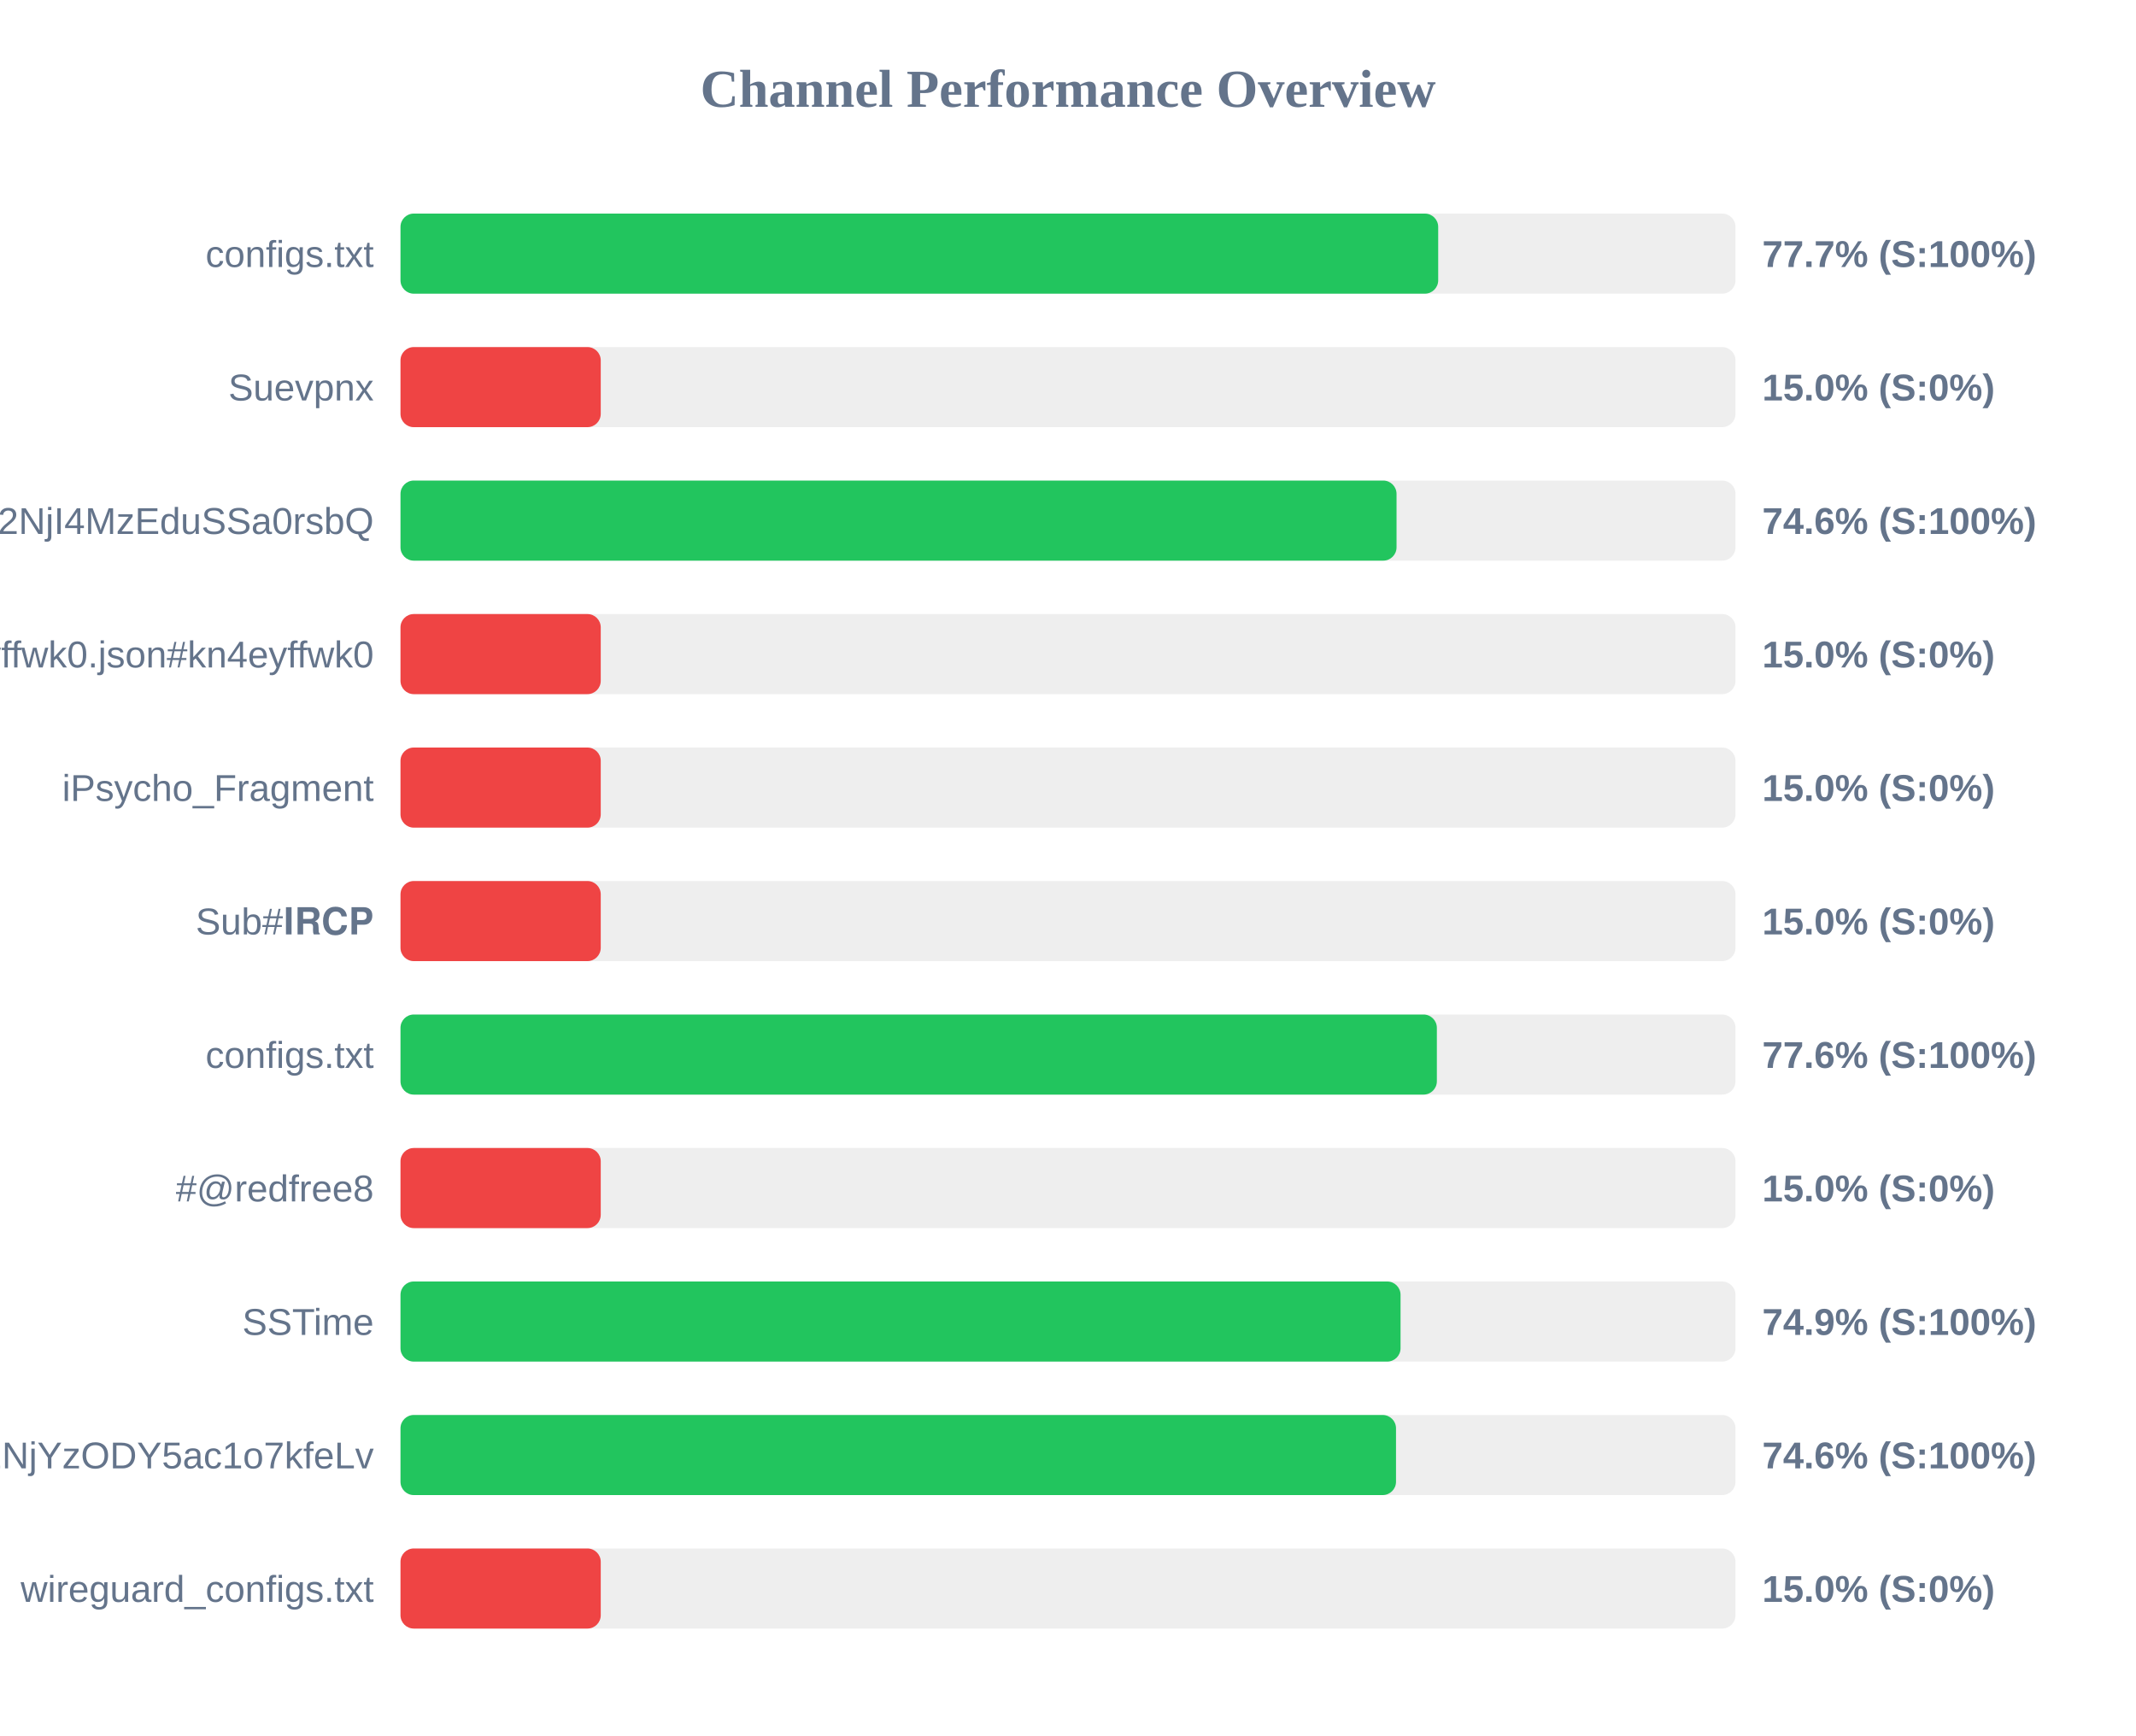
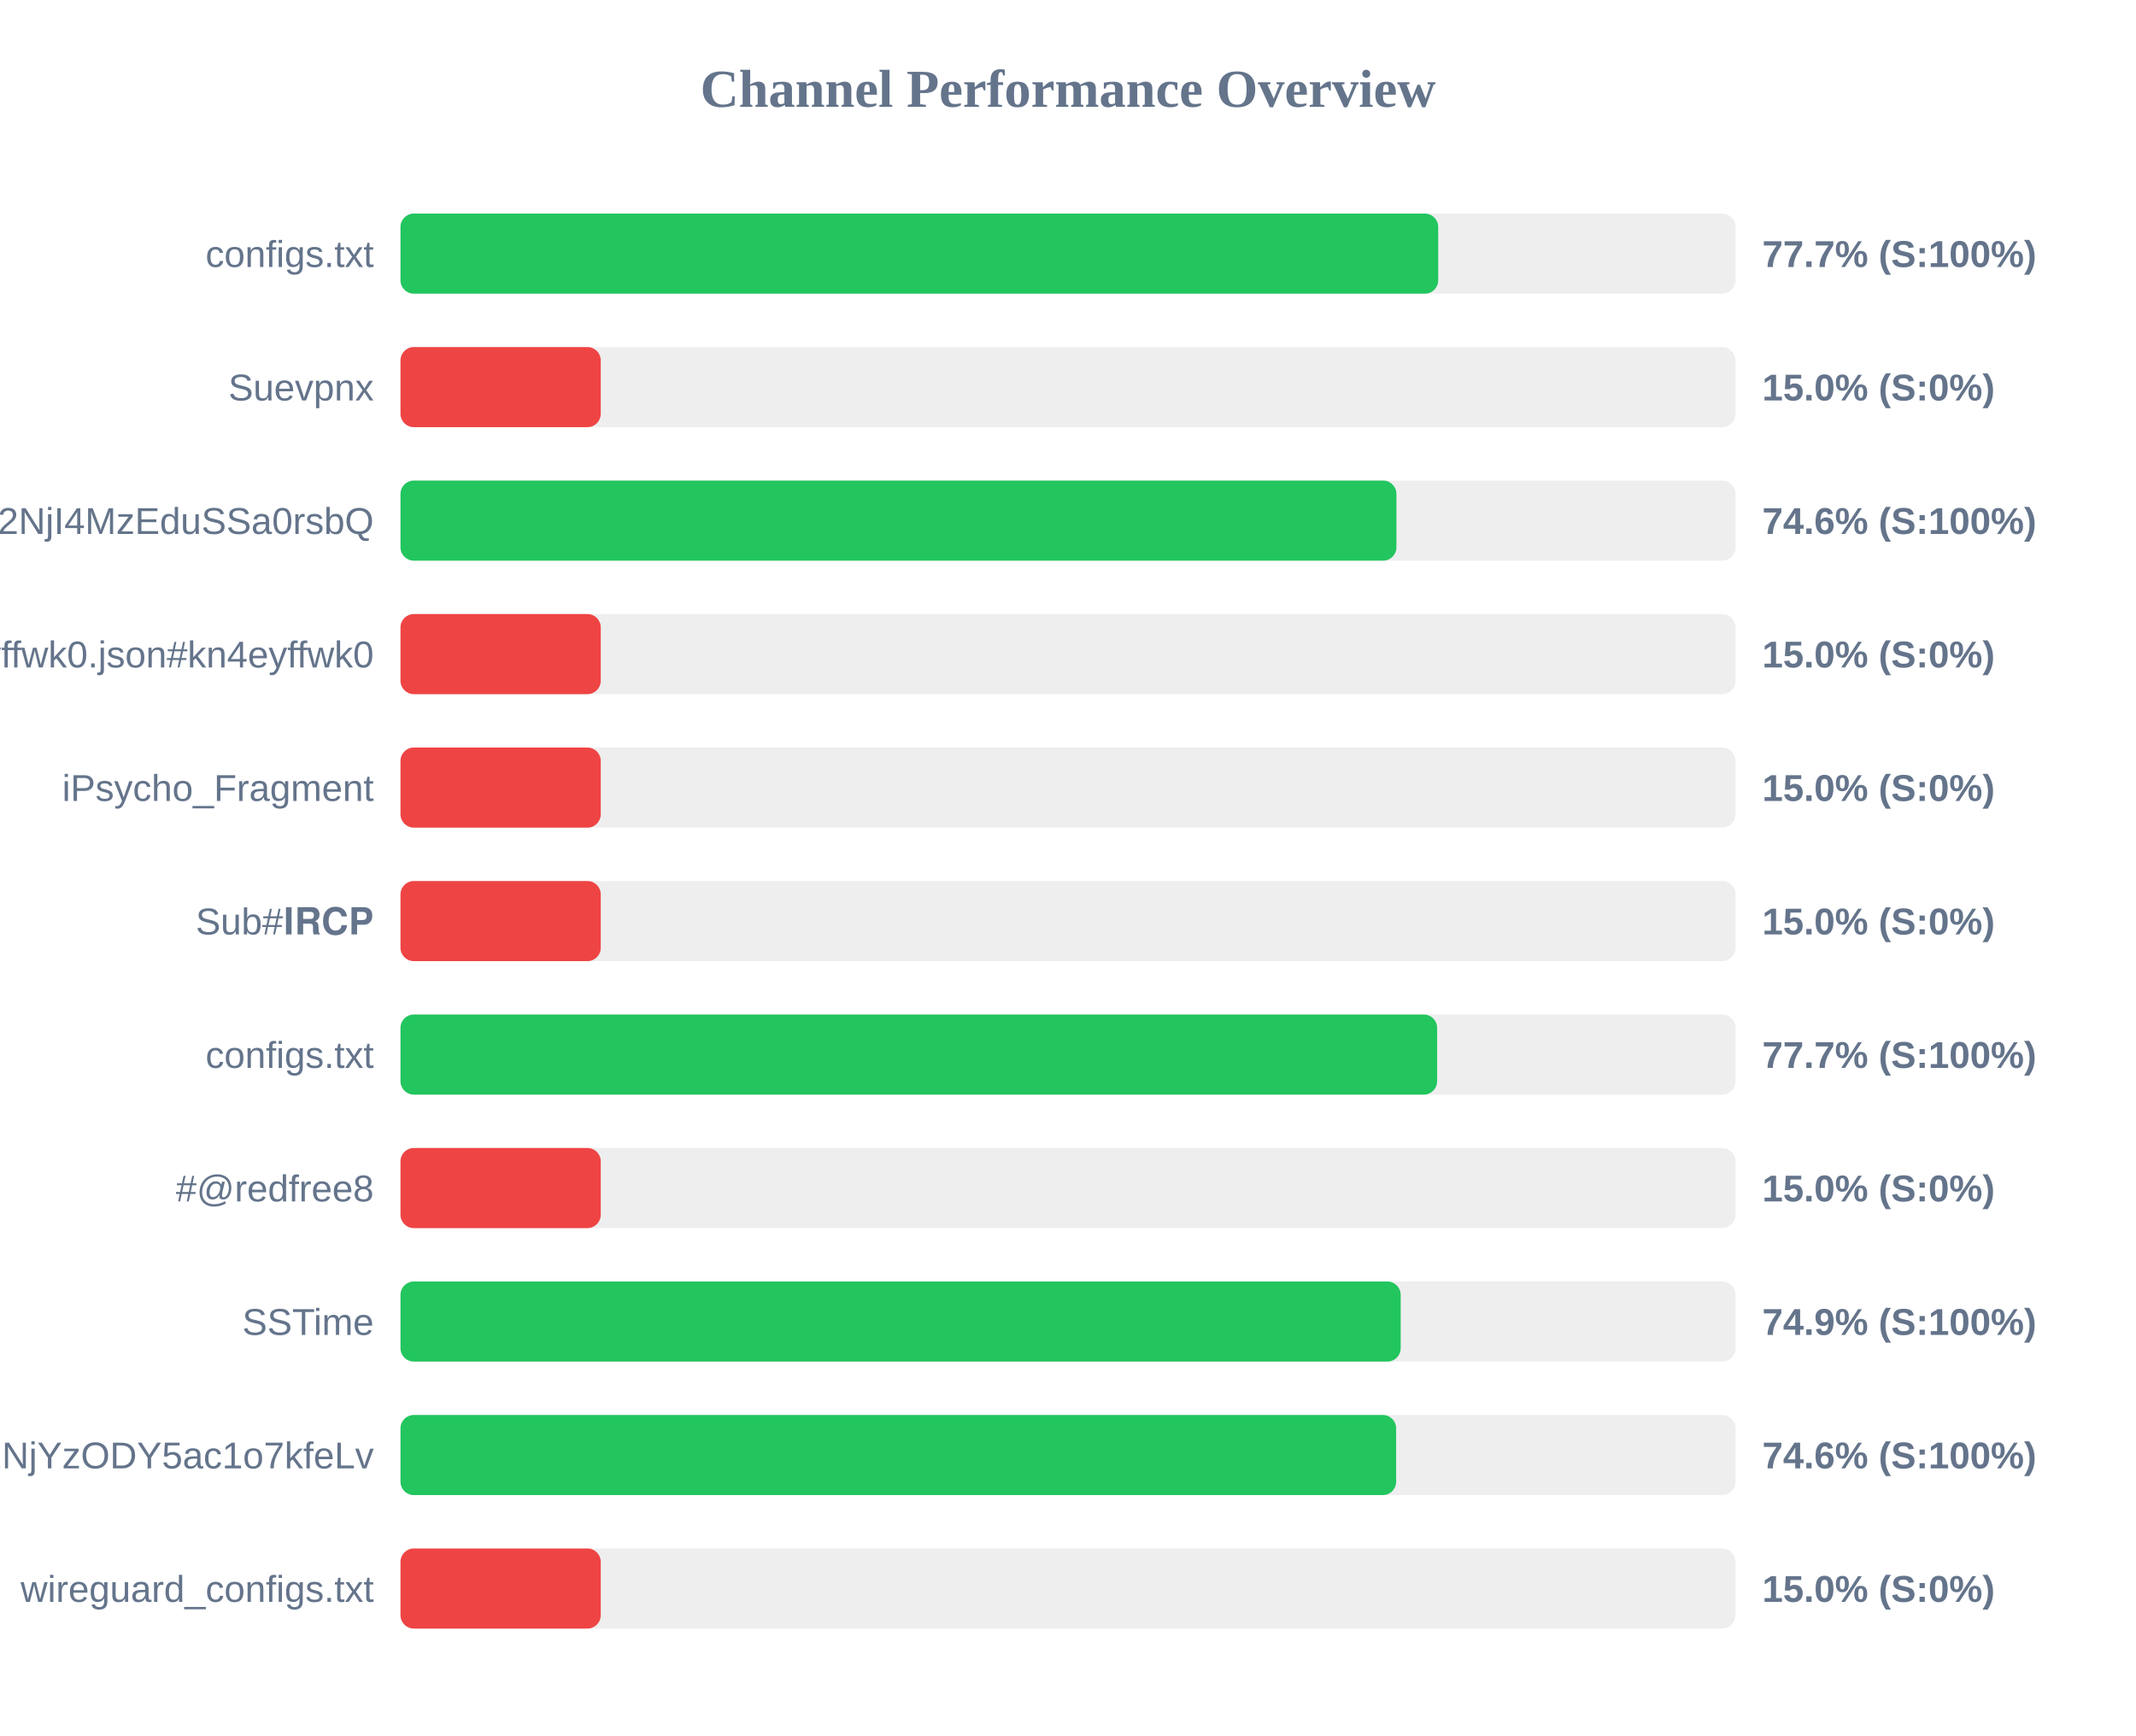
<svg xmlns="http://www.w3.org/2000/svg" width="800" height="650" version="1.1">
  <style>
        .row { font: 14px Arial; fill: #64748b; }
        .score { font: bold 14px Arial; fill: #64748b; }
    </style>
  <text x="400" y="40" text-anchor="middle" font-size="20px" font-weight="bold" fill="#64748b">Channel Performance Overview</text>
  <rect x="150" y="80" width="500" height="30" fill="#eee" rx="5" />
  <rect x="150" y="80" width="388.65" height="30" fill="#22c55e" rx="5" />
  <text x="140" y="100" text-anchor="end" class="row">configs.txt</text>
  <text x="660" y="100" text-anchor="start" class="score">77.7% (S:100%)</text>
  <rect x="150" y="130" width="500" height="30" fill="#eee" rx="5" />
  <rect x="150" y="130" width="75.0" height="30" fill="#ef4444" rx="5" />
  <text x="140" y="150" text-anchor="end" class="row">Suevpnx</text>
  <text x="660" y="150" text-anchor="start" class="score">15.0% (S:0%)</text>
  <rect x="150" y="180" width="500" height="30" fill="#eee" rx="5" />
-   <rect x="150" y="180" width="373.05" height="30" fill="#22c55e" rx="5" />
+   <rect x="150" y="180" width="373.0" height="30" fill="#22c55e" rx="5" />
  <text x="140" y="200" text-anchor="end" class="row">NTYyMjc2NDA5LDE3NDU2NjI4MzEduSSa0rsbQ</text>
  <text x="660" y="200" text-anchor="start" class="score">74.6% (S:100%)</text>
  <rect x="150" y="230" width="500" height="30" fill="#eee" rx="5" />
  <rect x="150" y="230" width="75.0" height="30" fill="#ef4444" rx="5" />
  <text x="140" y="250" text-anchor="end" class="row">kn4eyffwk0.json#kn4eyffwk0</text>
  <text x="660" y="250" text-anchor="start" class="score">15.0% (S:0%)</text>
  <rect x="150" y="280" width="500" height="30" fill="#eee" rx="5" />
  <rect x="150" y="280" width="75.0" height="30" fill="#ef4444" rx="5" />
  <text x="140" y="300" text-anchor="end" class="row">iPsycho_Fragment</text>
  <text x="660" y="300" text-anchor="start" class="score">15.0% (S:0%)</text>
  <rect x="150" y="330" width="500" height="30" fill="#eee" rx="5" />
  <rect x="150" y="330" width="75.0" height="30" fill="#ef4444" rx="5" />
  <text x="140" y="350" text-anchor="end" class="row">Sub#𝐈𝐑𝐂𝐏</text>
  <text x="660" y="350" text-anchor="start" class="score">15.0% (S:0%)</text>
  <rect x="150" y="380" width="500" height="30" fill="#eee" rx="5" />
-   <rect x="150" y="380" width="388.15" height="30" fill="#22c55e" rx="5" />
+   <rect x="150" y="380" width="388.25" height="30" fill="#22c55e" rx="5" />
  <text x="140" y="400" text-anchor="end" class="row">configs.txt</text>
-   <text x="660" y="400" text-anchor="start" class="score">77.6% (S:100%)</text>
+   <text x="660" y="400" text-anchor="start" class="score">77.7% (S:100%)</text>
  <rect x="150" y="430" width="500" height="30" fill="#eee" rx="5" />
  <rect x="150" y="430" width="75.0" height="30" fill="#ef4444" rx="5" />
  <text x="140" y="450" text-anchor="end" class="row">#@redfree8</text>
  <text x="660" y="450" text-anchor="start" class="score">15.0% (S:0%)</text>
  <rect x="150" y="480" width="500" height="30" fill="#eee" rx="5" />
-   <rect x="150" y="480" width="374.55" height="30" fill="#22c55e" rx="5" />
+   <rect x="150" y="480" width="374.6" height="30" fill="#22c55e" rx="5" />
  <text x="140" y="500" text-anchor="end" class="row">SSTime</text>
  <text x="660" y="500" text-anchor="start" class="score">74.9% (S:100%)</text>
  <rect x="150" y="530" width="500" height="30" fill="#eee" rx="5" />
-   <rect x="150" y="530" width="372.85" height="30" fill="#22c55e" rx="5" />
+   <rect x="150" y="530" width="372.9" height="30" fill="#22c55e" rx="5" />
  <text x="140" y="550" text-anchor="end" class="row">NjE3Mzg1MTE4MywxNzQ1NjYzODY5ac1o7kfeLv</text>
  <text x="660" y="550" text-anchor="start" class="score">74.6% (S:100%)</text>
  <rect x="150" y="580" width="500" height="30" fill="#eee" rx="5" />
  <rect x="150" y="580" width="75.0" height="30" fill="#ef4444" rx="5" />
  <text x="140" y="600" text-anchor="end" class="row">wireguard_configs.txt</text>
  <text x="660" y="600" text-anchor="start" class="score">15.0% (S:0%)</text>
</svg>
